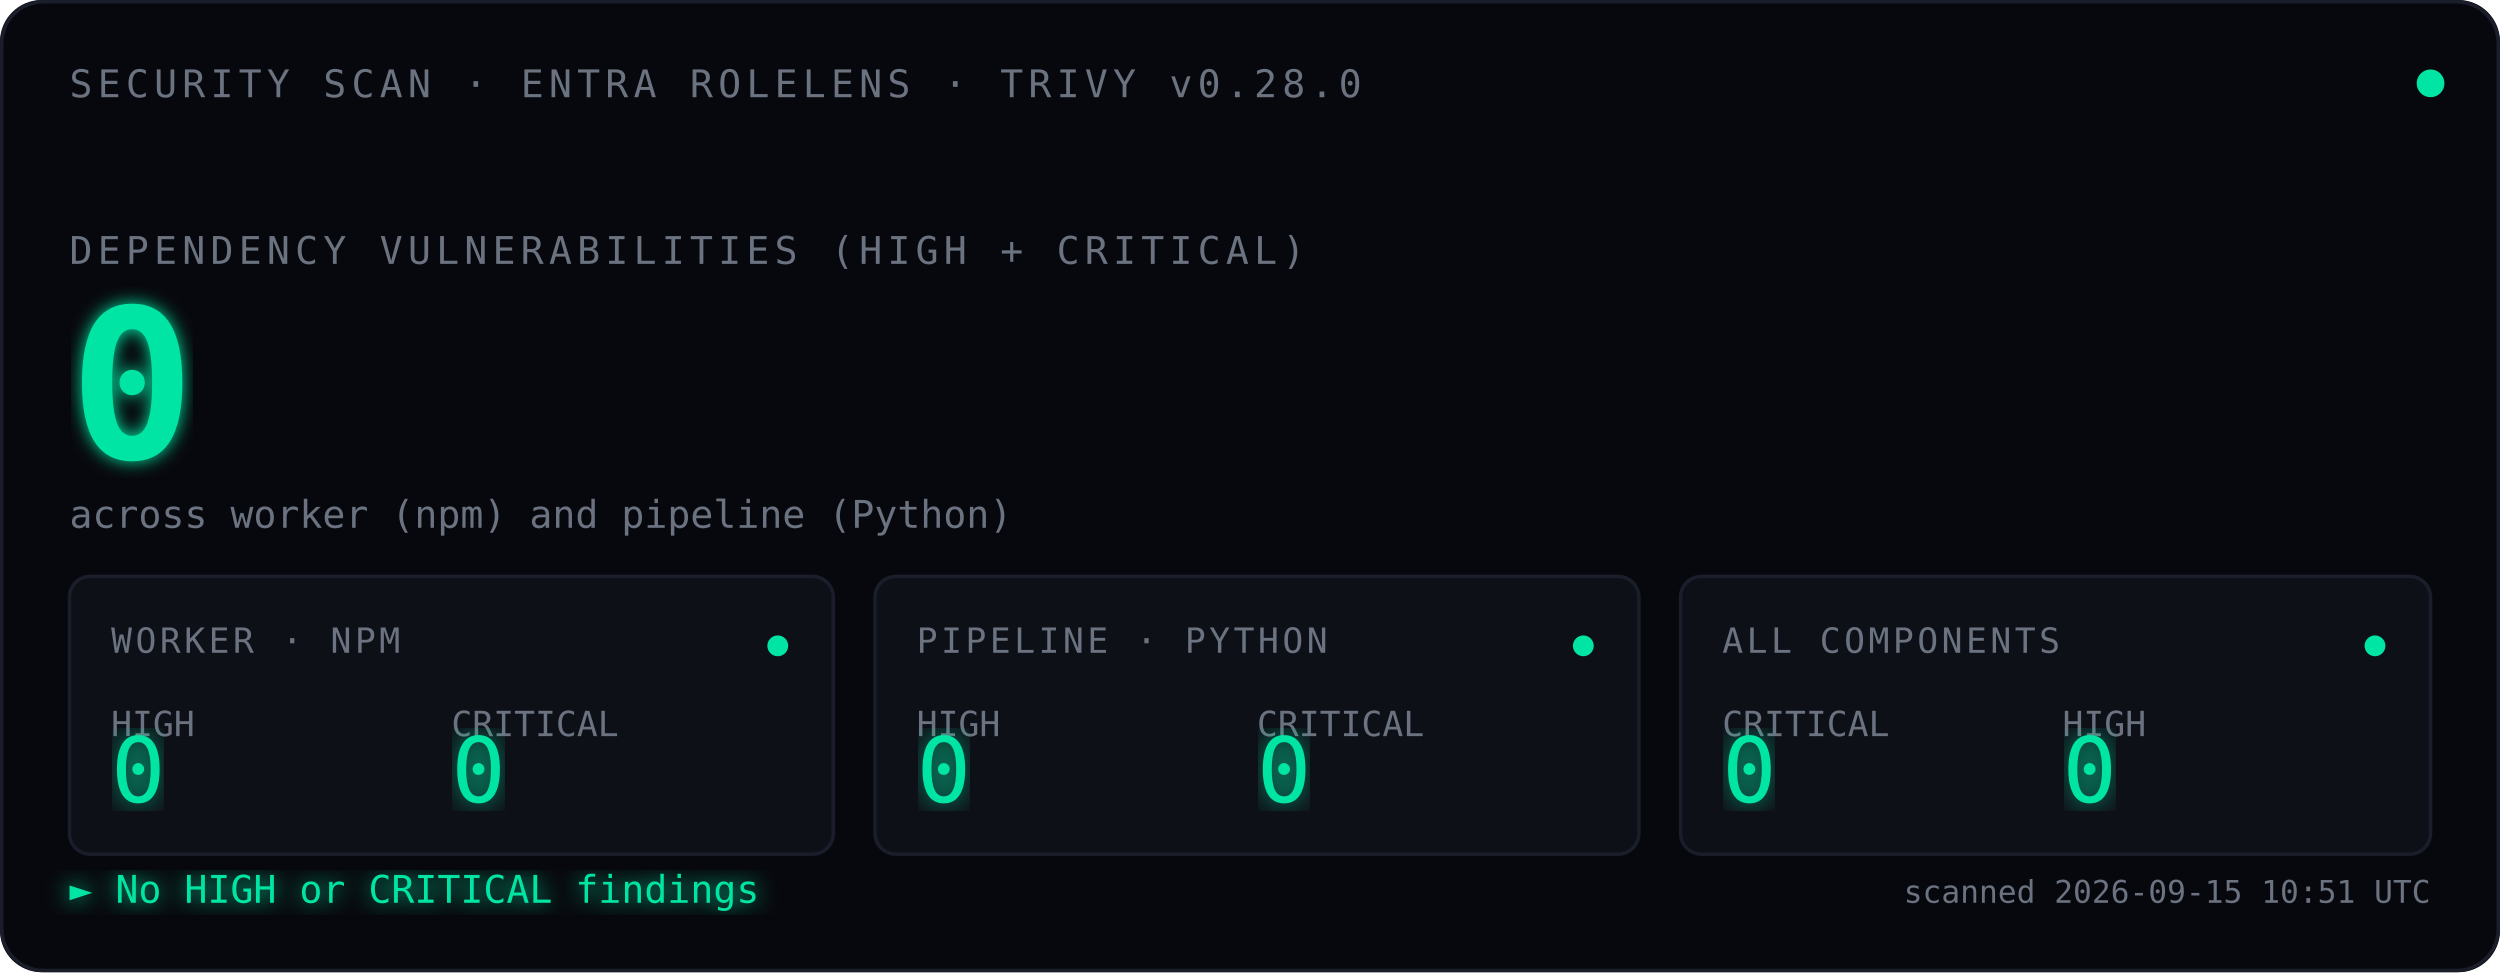
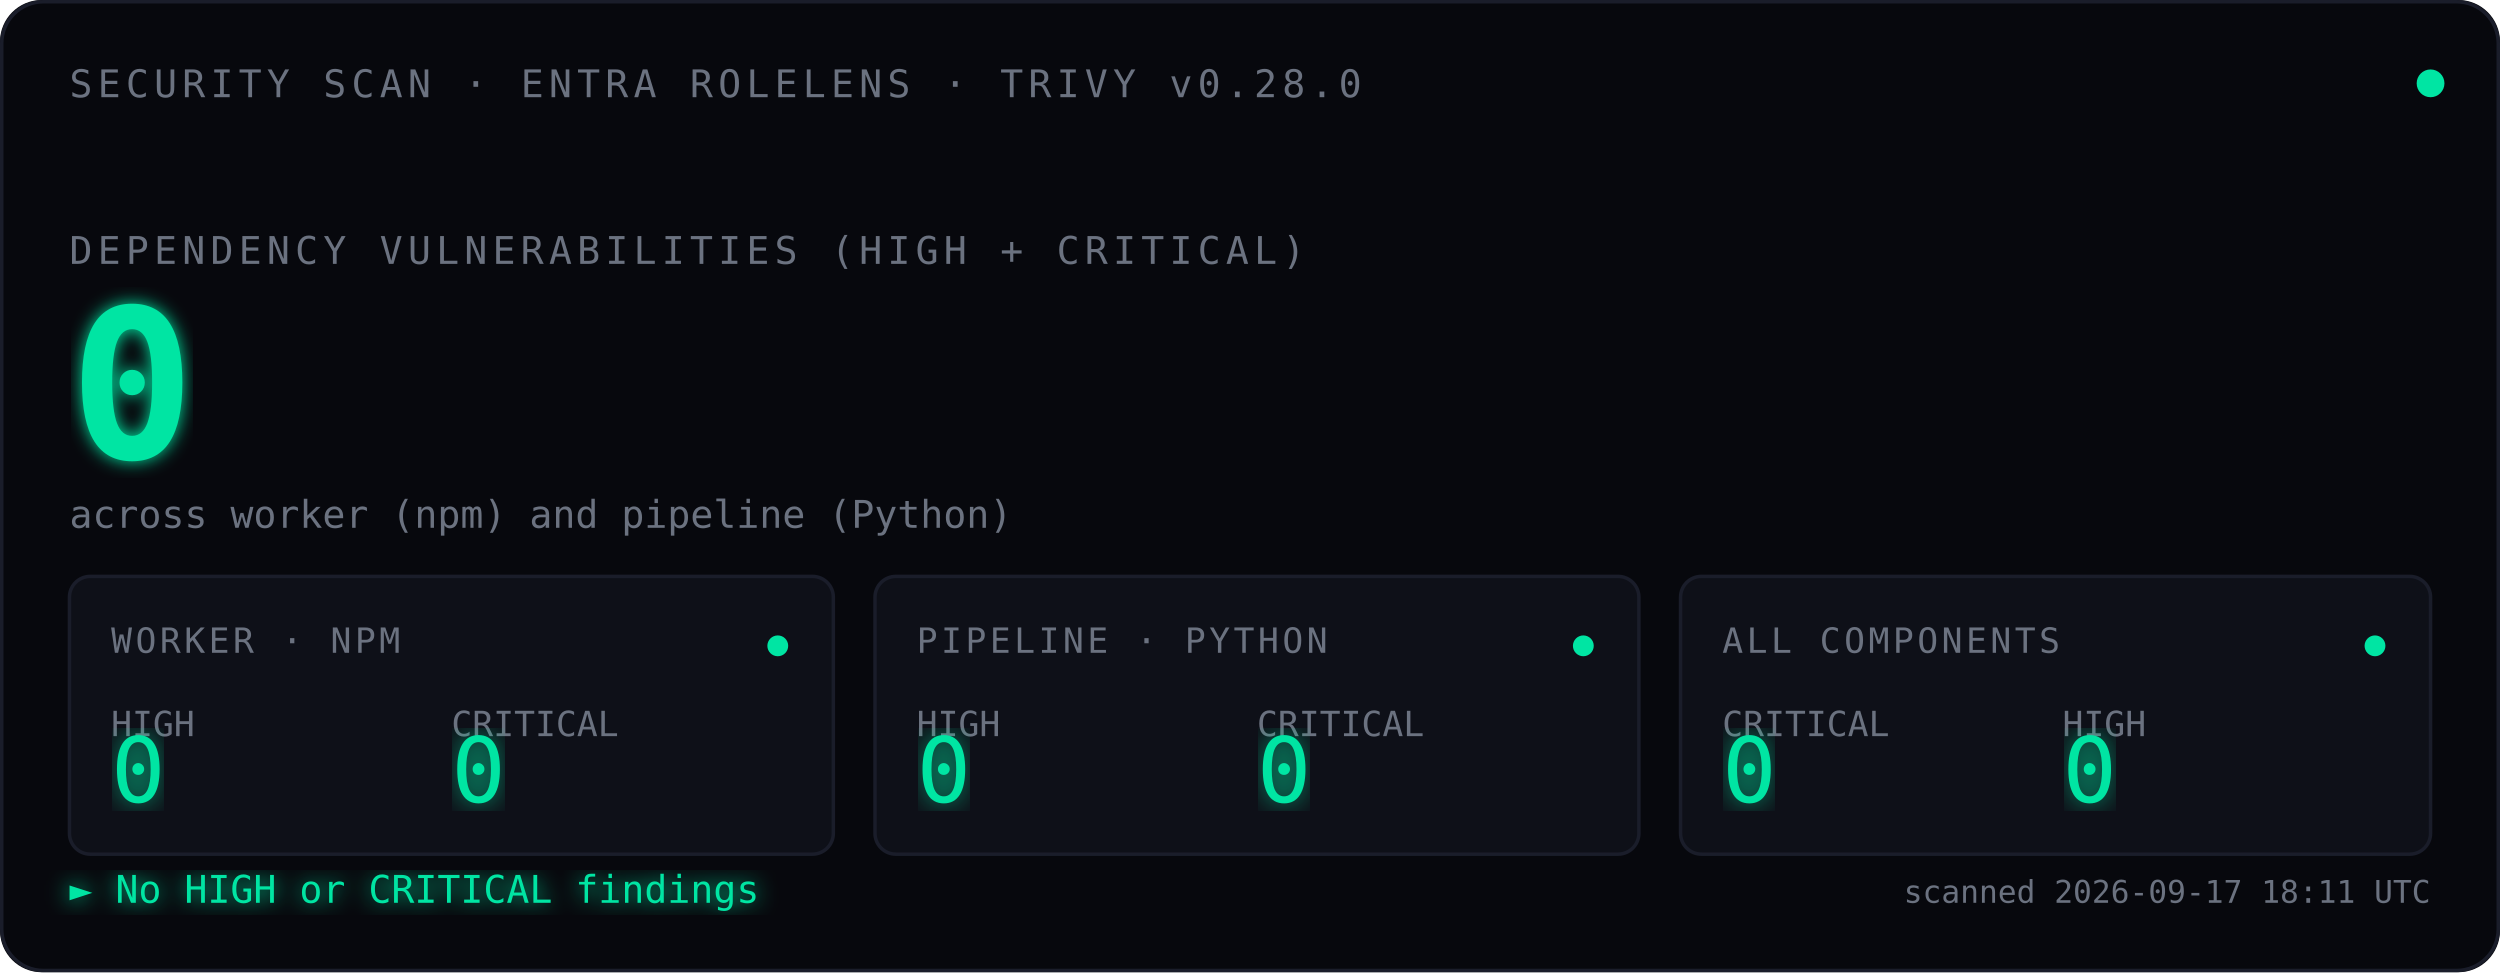
<svg xmlns="http://www.w3.org/2000/svg" viewBox="0 0 720 280" font-family="ui-monospace, 'SF Mono', Menlo, Consolas, monospace">
  <defs>
    <filter id="glow">
      <feGaussianBlur stdDeviation="2.5" result="blur" />
      <feMerge>
        <feMergeNode in="blur" />
        <feMergeNode in="SourceGraphic" />
      </feMerge>
    </filter>
    <filter id="glow-soft">
      <feGaussianBlur stdDeviation="4" result="blur" />
      <feMerge>
        <feMergeNode in="blur" />
        <feMergeNode in="SourceGraphic" />
      </feMerge>
    </filter>
    <filter id="glow-verdict">
      <feGaussianBlur stdDeviation="3" result="blur" />
      <feMerge>
        <feMergeNode in="blur" />
        <feMergeNode in="SourceGraphic" />
      </feMerge>
    </filter>
    <linearGradient id="scan-beam" x1="0" x2="1" y1="0" y2="0">
      <stop offset="0%" stop-color="#00E5A3" stop-opacity="0" />
      <stop offset="40%" stop-color="#00E5A3" stop-opacity="0.08" />
      <stop offset="50%" stop-color="#ffffff" stop-opacity="0.18" />
      <stop offset="60%" stop-color="#00E5A3" stop-opacity="0.08" />
      <stop offset="100%" stop-color="#00E5A3" stop-opacity="0" />
    </linearGradient>
    <clipPath id="tiles-clip">
      <rect x="20" y="166" width="680" height="80" />
    </clipPath>
  </defs>
  <rect width="720" height="280" fill="#07080D" rx="12" />
  <rect x="0.5" y="0.5" width="719" height="279" fill="none" stroke="#1A1D2A" stroke-width="1" rx="12" />
  <text x="20" y="28" font-size="11" fill="#6B7280" letter-spacing="1.5">SECURITY SCAN · ENTRA ROLELENS · TRIVY v0.28.0</text>
  <circle cx="700" cy="24" r="4" fill="#00E5A3">
    <animate attributeName="opacity" values="1;0.35;1" dur="2.4s" repeatCount="indefinite" />
  </circle>
  <text x="20" y="76" font-size="11" fill="#6B7280" letter-spacing="1.5">DEPENDENCY VULNERABILITIES (HIGH + CRITICAL)</text>
  <text x="20" y="132" font-size="60" font-weight="600" fill="#00E5A3" filter="url(#glow)">
    0
    <animate attributeName="opacity" values="0;1" dur="0.7s" fill="freeze" />
  </text>
  <text x="20" y="152" font-size="11" fill="#6B7280">across worker (npm) and pipeline (Python)</text>
  <rect x="-120" y="166" width="120" height="80" fill="url(#scan-beam)" clip-path="url(#tiles-clip)">
    <animate attributeName="x" values="-120;720;-120" dur="3.6s" repeatCount="indefinite" calcMode="linear" />
  </rect>
  <g transform="translate(20,166)">
    <rect width="220" height="80" fill="#0E1018" stroke="#1A1D2A" rx="6" />
    <text x="12" y="22" font-size="10" fill="#6B7280" letter-spacing="1">WORKER · NPM</text>
    <text x="12" y="46" font-size="10" fill="#6B7280">HIGH</text>
    <text x="12" y="65" font-size="26" fill="#00E5A3" font-weight="500" filter="url(#glow-soft)">0</text>
    <text x="110" y="46" font-size="10" fill="#6B7280">CRITICAL</text>
    <text x="110" y="65" font-size="26" fill="#00E5A3" font-weight="500" filter="url(#glow-soft)">0</text>
    <circle cx="204" cy="20" r="3" fill="#00E5A3">
      <animate attributeName="opacity" values="1;0.3;1" dur="2.4s" repeatCount="indefinite" />
    </circle>
  </g>
  <g transform="translate(252,166)">
    <rect width="220" height="80" fill="#0E1018" stroke="#1A1D2A" rx="6" />
    <text x="12" y="22" font-size="10" fill="#6B7280" letter-spacing="1">PIPELINE · PYTHON</text>
    <text x="12" y="46" font-size="10" fill="#6B7280">HIGH</text>
    <text x="12" y="65" font-size="26" fill="#00E5A3" font-weight="500" filter="url(#glow-soft)">0</text>
    <text x="110" y="46" font-size="10" fill="#6B7280">CRITICAL</text>
    <text x="110" y="65" font-size="26" fill="#00E5A3" font-weight="500" filter="url(#glow-soft)">0</text>
    <circle cx="204" cy="20" r="3" fill="#00E5A3">
      <animate attributeName="opacity" values="1;0.3;1" dur="2.4s" begin="0.8s" repeatCount="indefinite" />
    </circle>
  </g>
  <g transform="translate(484,166)">
    <rect width="216" height="80" fill="#0E1018" stroke="#1A1D2A" rx="6" />
    <text x="12" y="22" font-size="10" fill="#6B7280" letter-spacing="1">ALL COMPONENTS</text>
    <text x="12" y="46" font-size="10" fill="#6B7280">CRITICAL</text>
    <text x="12" y="65" font-size="26" fill="#00E5A3" font-weight="500" filter="url(#glow-soft)">0</text>
    <text x="110" y="46" font-size="10" fill="#6B7280">HIGH</text>
    <text x="110" y="65" font-size="26" fill="#00E5A3" font-weight="500" filter="url(#glow-soft)">0</text>
    <circle cx="200" cy="20" r="3" fill="#00E5A3">
      <animate attributeName="opacity" values="1;0.3;1" dur="2.4s" begin="1.6s" repeatCount="indefinite" />
    </circle>
  </g>
  <text x="20" y="260" font-size="11" fill="#00E5A3" filter="url(#glow-verdict)">► No HIGH or CRITICAL findings</text>
-   <text x="700" y="260" font-size="9" fill="#6B7280" text-anchor="end">scanned 2026-09-15 10:51 UTC</text>
+   <text x="700" y="260" font-size="9" fill="#6B7280" text-anchor="end">scanned 2026-09-17 18:11 UTC</text>
</svg>
